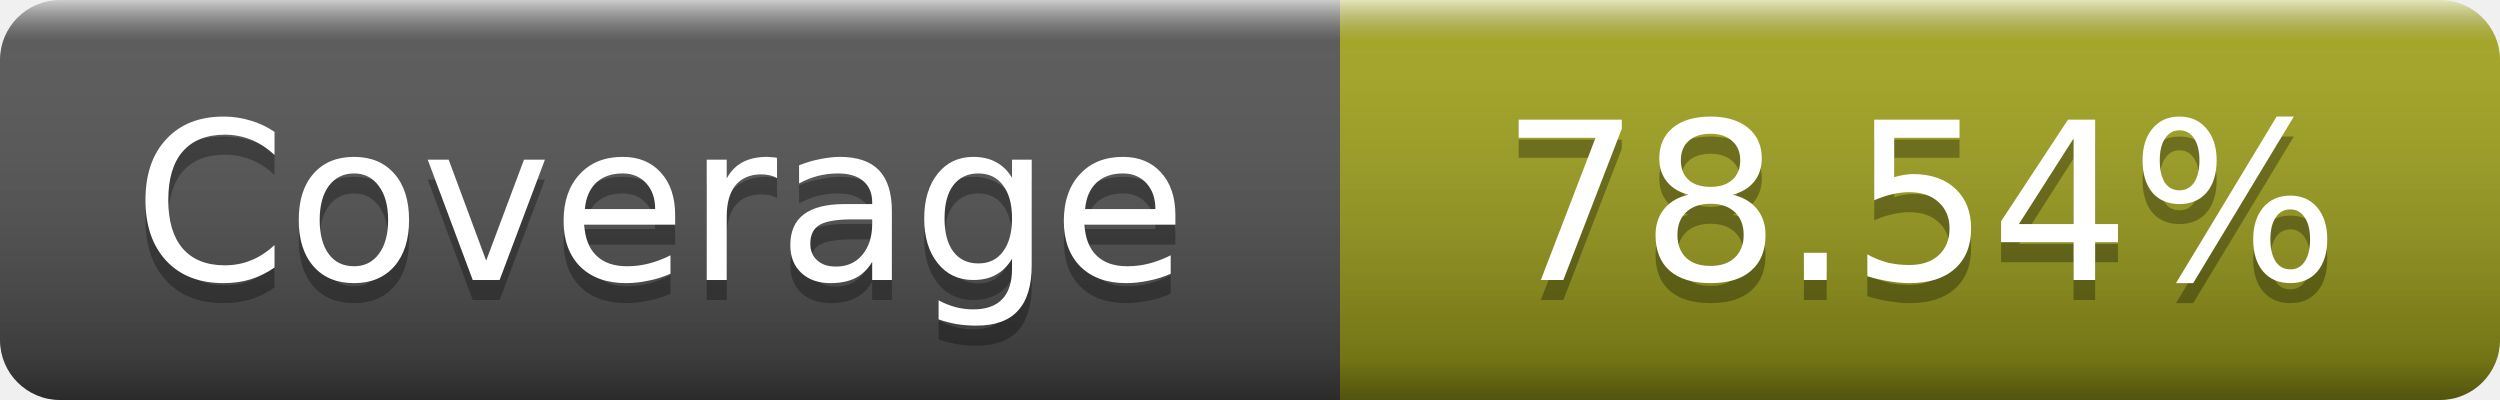
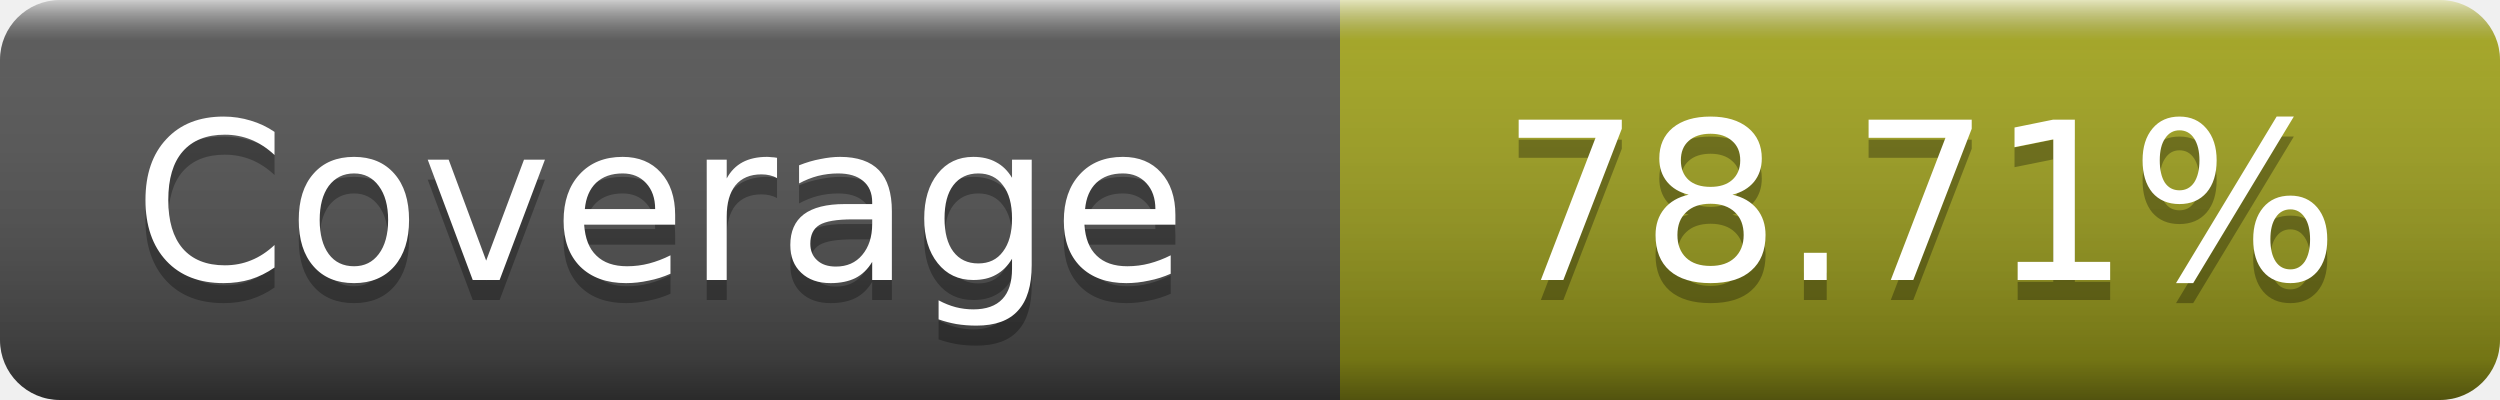
- <svg xmlns="http://www.w3.org/2000/svg" width="125" height="20" role="img" aria-label="Coverage: 78.54%">
+ <svg xmlns="http://www.w3.org/2000/svg" width="125" height="20" role="img" aria-label="Coverage: 78.71%">
  <linearGradient id="s" x2="0" y2="100%">
    <stop offset="0" stop-color="#fff" stop-opacity=".7" />
    <stop offset=".1" stop-color="#aaa" stop-opacity=".1" />
    <stop offset=".9" stop-opacity=".3" />
    <stop offset="1" stop-opacity=".5" />
  </linearGradient>
  <mask id="m">
    <rect width="125" height="20" rx="3" fill="#fff" />
  </mask>
  <g mask="url(#m)">
    <rect width="67" height="20" fill="#555" />
    <rect x="67" width="58" height="20" fill="#a4a61d" />
    <rect width="125" height="20" fill="url(#s)" />
  </g>
  <g fill="#fff" text-anchor="middle" font-family="DejaVu Sans,Verdana,Geneva,sans-serif" font-size="11" text-rendering="geometricPrecision">
    <text x="33" y="15" fill="#010101" fill-opacity=".3">Coverage</text>
    <text x="33" y="14">Coverage</text>
-     <text x="96" y="15" fill="#010101" fill-opacity=".3">78.54%</text>
-     <text x="96" y="14">78.54%</text>
+     <text x="96" y="15" fill="#010101" fill-opacity=".3">78.71%</text>
+     <text x="96" y="14">78.71%</text>
  </g>
</svg>
